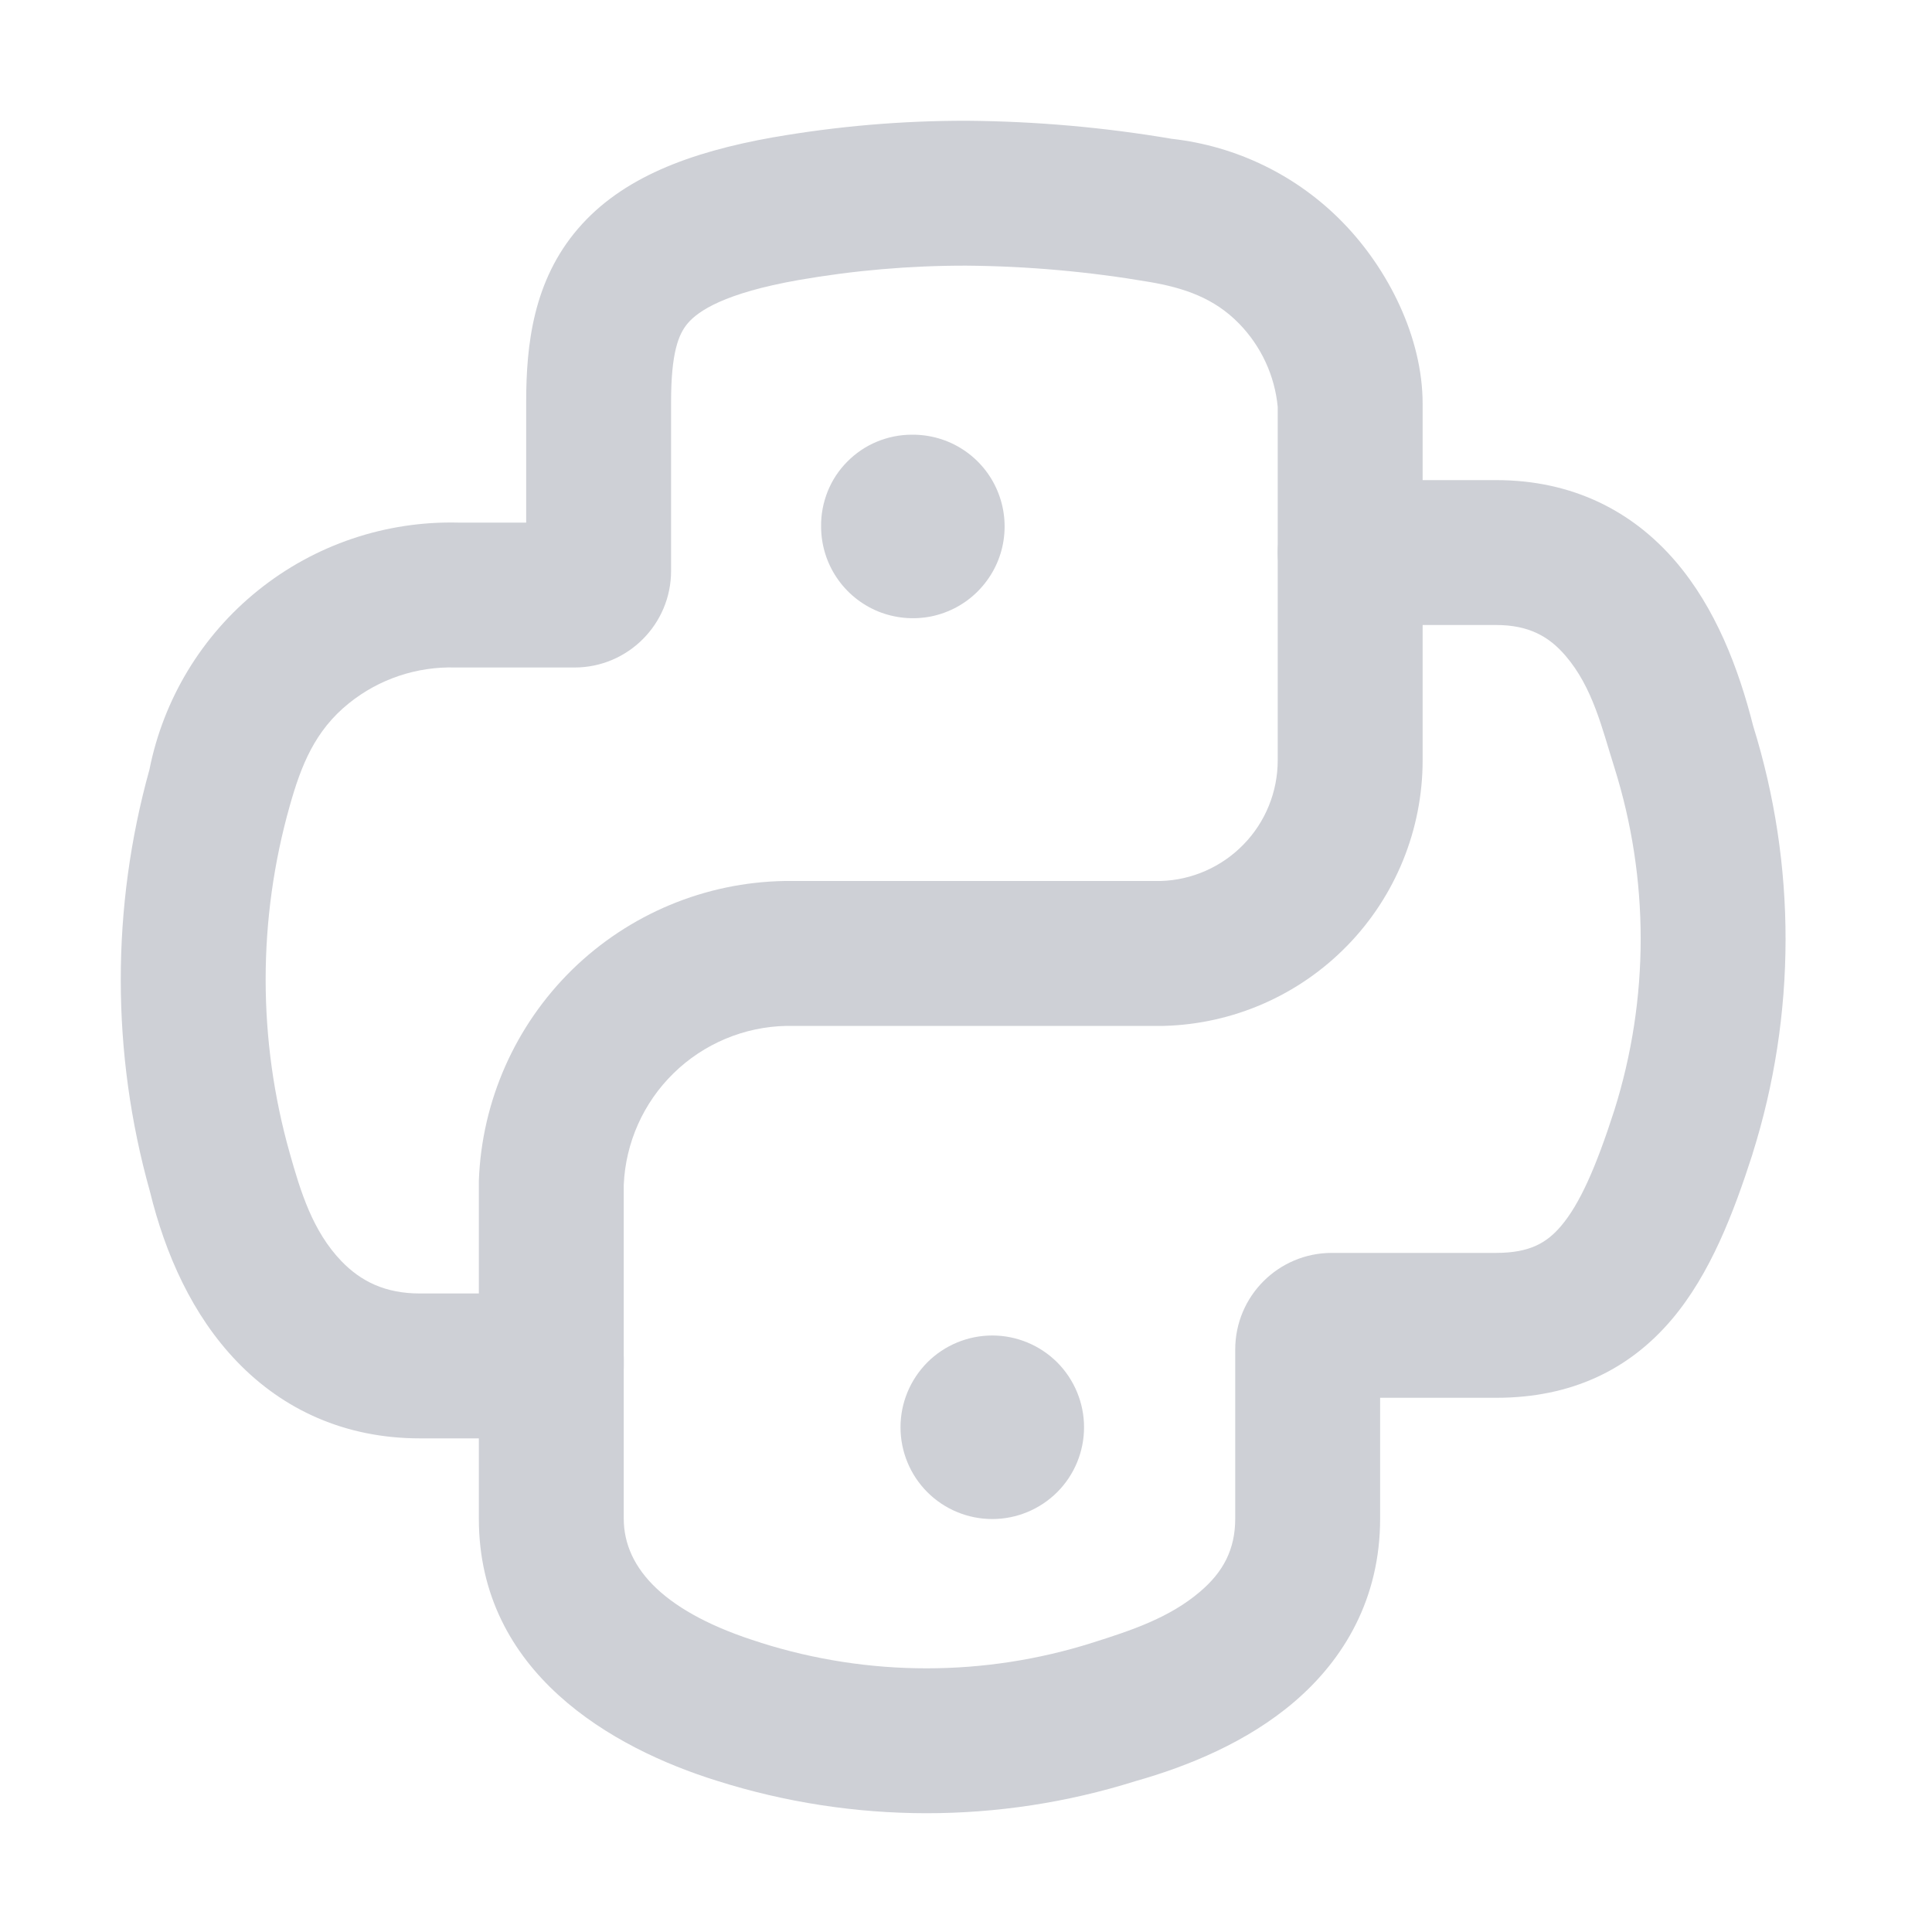
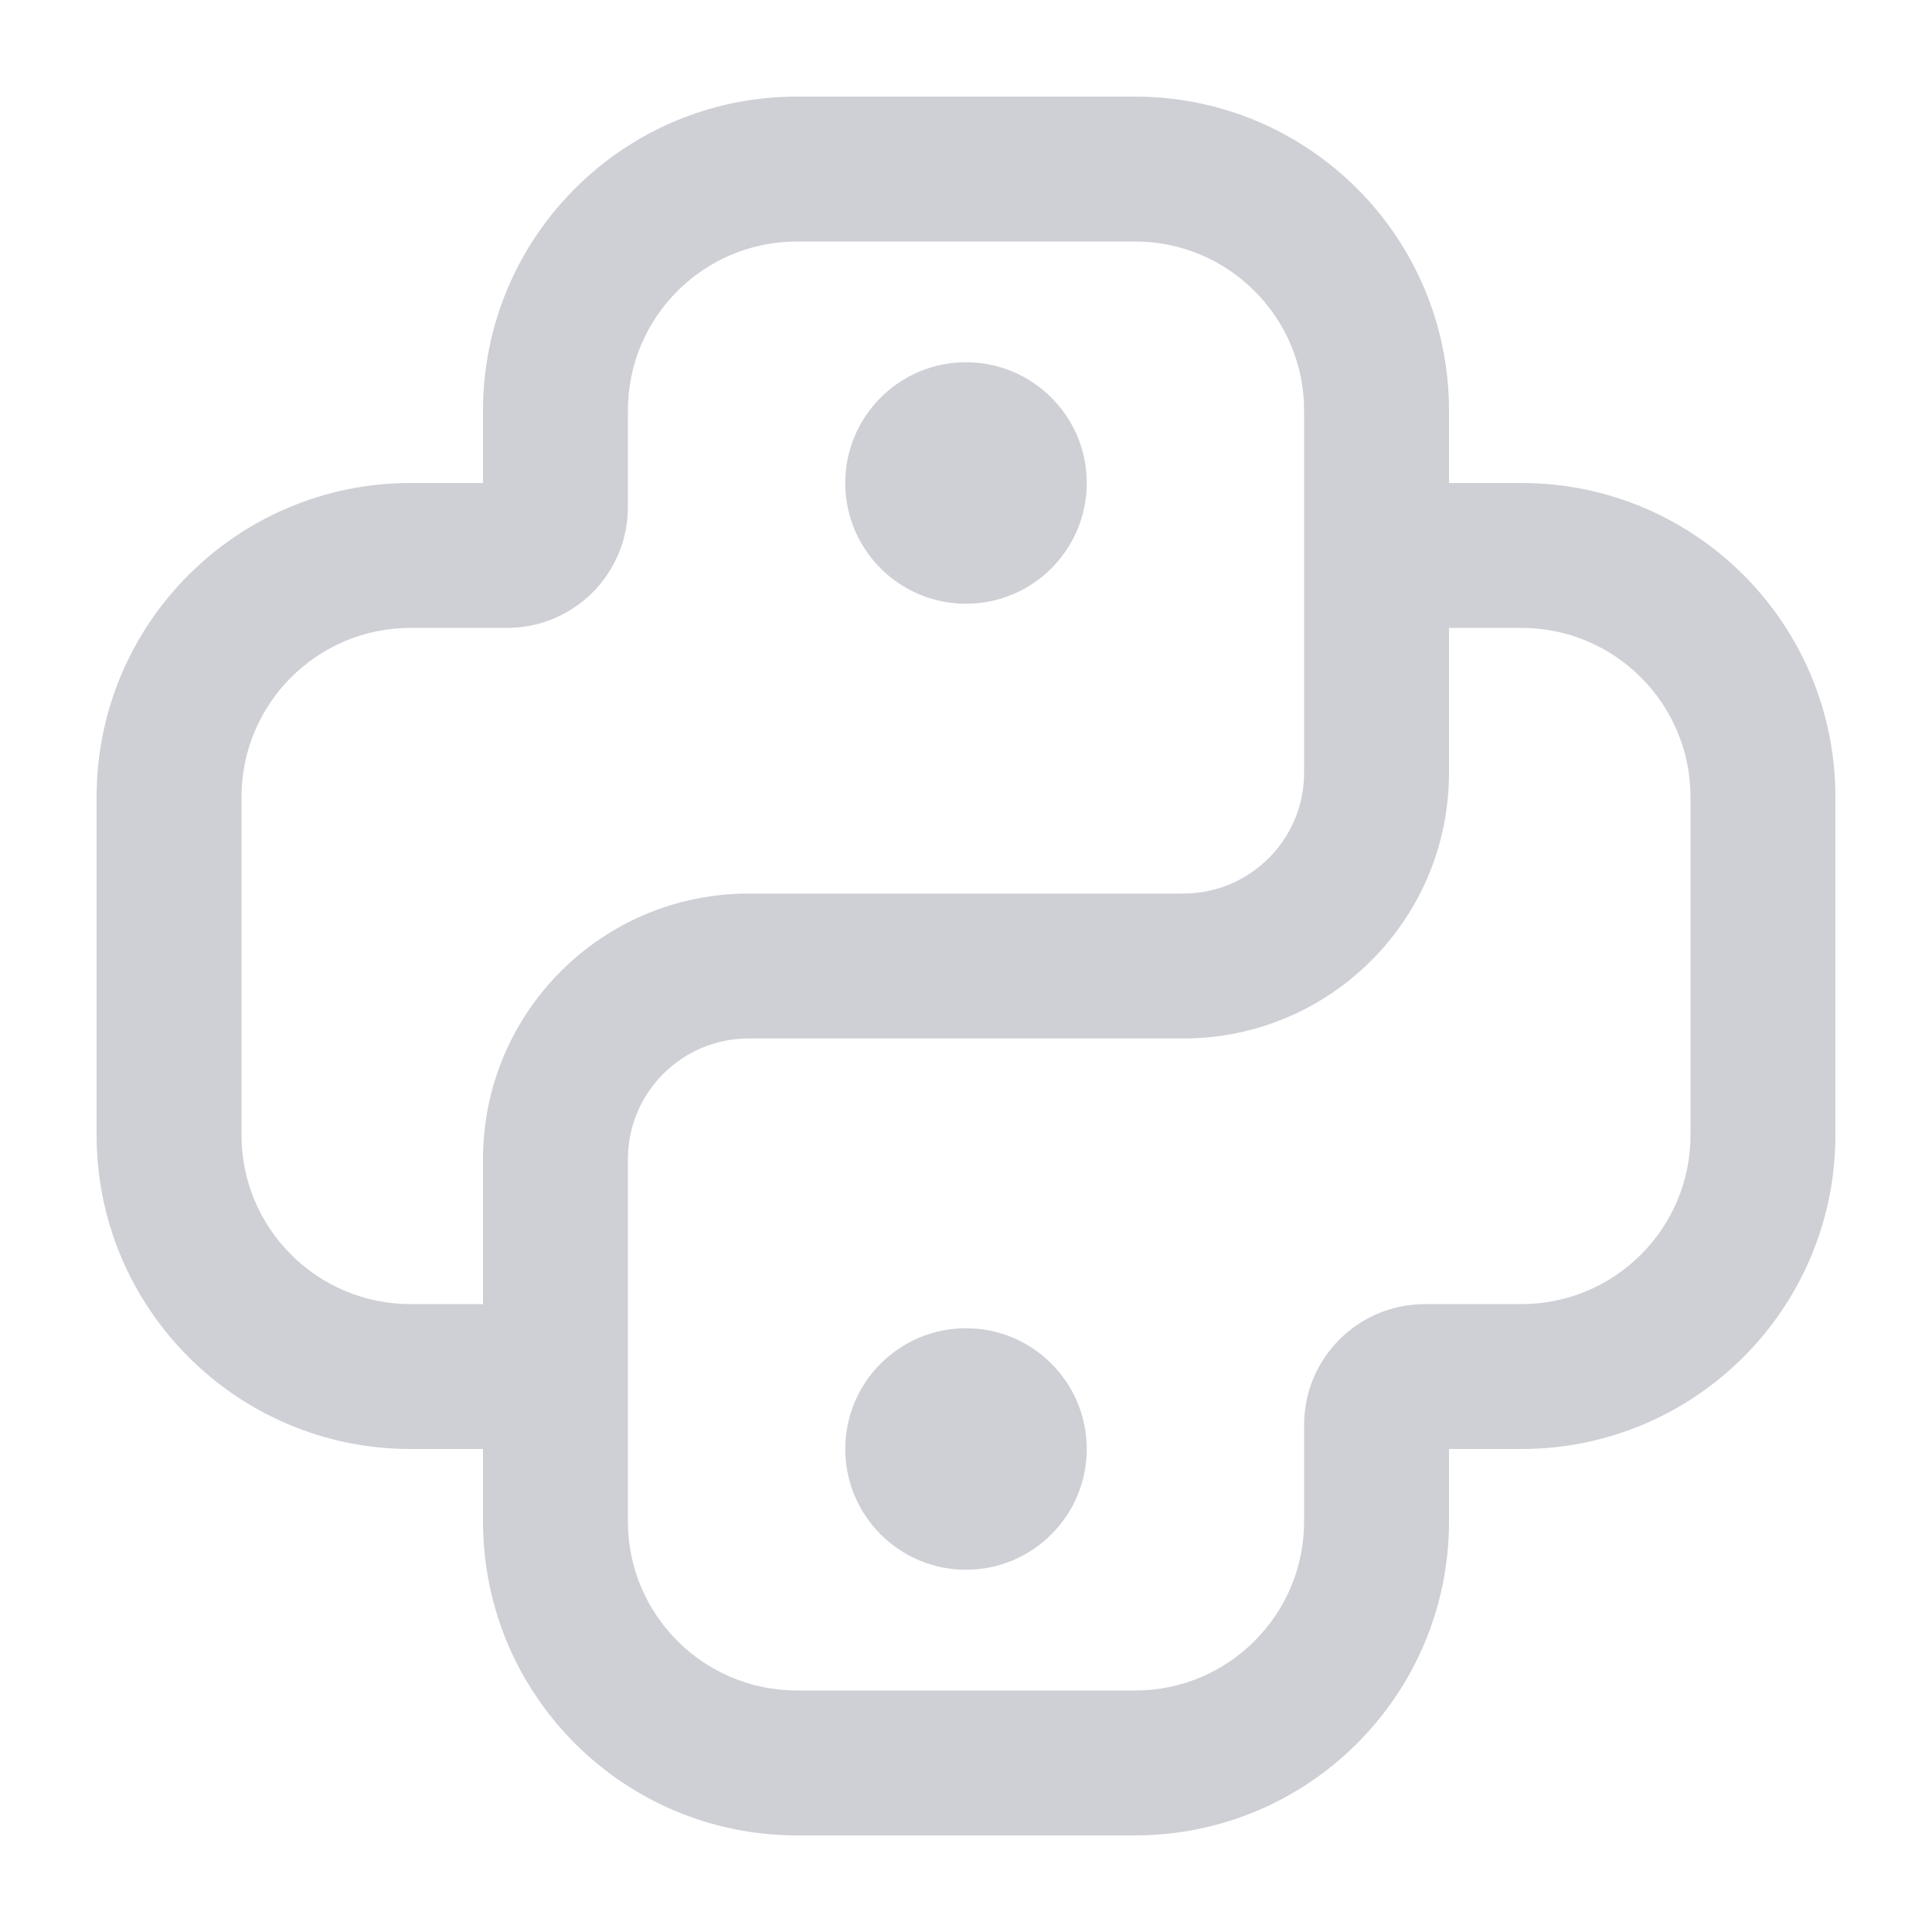
<svg xmlns="http://www.w3.org/2000/svg" width="20" height="20" viewBox="0 0 20 20" fill="none">
-   <path fill-rule="evenodd" clip-rule="evenodd" d="M8.008 1.421C8.669 1.306 9.338 1.249 10.008 1.25L10.013 1.25C10.723 1.256 11.431 1.318 12.13 1.437C12.803 1.512 13.429 1.818 13.901 2.303C14.372 2.786 14.727 3.494 14.727 4.18V7.87C14.727 8.587 14.447 9.277 13.946 9.79C13.445 10.304 12.763 10.602 12.046 10.62L12.027 10.62H8.143C7.705 10.628 7.285 10.804 6.972 11.111C6.66 11.416 6.476 11.829 6.457 12.265V14.14C6.457 14.554 6.121 14.89 5.707 14.89H4.347C3.574 14.89 2.932 14.594 2.453 14.095C1.993 13.617 1.711 12.986 1.551 12.33C1.151 10.903 1.15 9.394 1.547 7.967C1.692 7.236 2.09 6.579 2.671 6.112C3.258 5.639 3.994 5.391 4.747 5.41H5.447V4.16C5.447 3.567 5.521 2.906 5.983 2.368C6.435 1.841 7.134 1.576 8.006 1.421L8.008 1.421ZM10.003 2.75C9.421 2.749 8.84 2.799 8.267 2.899C7.5 3.034 7.229 3.219 7.121 3.345C7.023 3.459 6.947 3.653 6.947 4.16C6.947 4.743 6.947 5.327 6.947 5.91C6.947 6.462 6.499 6.91 5.947 6.91H4.737C4.73 6.91 4.722 6.91 4.715 6.91C4.315 6.898 3.924 7.029 3.612 7.28C3.259 7.564 3.117 7.924 2.999 8.344C2.667 9.518 2.667 10.762 2.999 11.936C3.112 12.338 3.237 12.746 3.534 13.055C3.737 13.266 3.99 13.39 4.347 13.39H4.957V12.25C4.957 12.241 4.957 12.232 4.957 12.223C4.987 11.398 5.333 10.617 5.922 10.039C6.512 9.462 7.3 9.133 8.125 9.12L8.137 9.12L12.017 9.12C12.339 9.11 12.646 8.975 12.872 8.743C13.1 8.51 13.227 8.196 13.227 7.87V4.212C13.196 3.888 13.055 3.584 12.827 3.35C12.568 3.084 12.256 2.98 11.9 2.919C11.274 2.812 10.639 2.755 10.003 2.75Z" fill="#CED0D6" />
-   <path fill-rule="evenodd" clip-rule="evenodd" d="M13.227 5.72C13.227 5.306 13.563 4.97 13.977 4.97H15.487C16.28 4.97 16.9 5.292 17.345 5.811C17.759 6.294 17.997 6.915 18.149 7.516C18.598 8.958 18.596 10.504 18.142 11.945L18.141 11.95C17.945 12.558 17.706 13.186 17.307 13.658C16.864 14.181 16.264 14.47 15.487 14.47H14.287V15.72C14.287 16.547 13.915 17.175 13.4 17.616C12.912 18.034 12.3 18.284 11.752 18.439C10.342 18.882 8.831 18.881 7.423 18.435C6.336 18.097 4.957 17.314 4.957 15.72V14.07C4.957 13.655 5.293 13.32 5.707 13.32C6.121 13.32 6.457 13.655 6.457 14.07V15.72C6.457 16.245 6.896 16.701 7.87 17.003L7.874 17.005C8.992 17.359 10.192 17.359 11.31 17.005C11.704 16.88 12.104 16.75 12.424 16.476C12.66 16.275 12.787 16.043 12.787 15.72C12.787 15.348 12.787 14.594 12.787 13.97C12.787 13.417 13.235 12.97 13.787 12.97H15.487C15.84 12.97 16.015 12.863 16.162 12.689C16.352 12.464 16.519 12.092 16.712 11.492C17.075 10.338 17.075 9.099 16.712 7.945C16.584 7.541 16.49 7.119 16.206 6.788C16.034 6.587 15.824 6.47 15.487 6.47H13.977C13.563 6.47 13.227 6.134 13.227 5.72Z" fill="#CED0D6" />
-   <path d="M9.438 4.5C9.627 4.498 9.811 4.551 9.969 4.654C10.127 4.757 10.251 4.905 10.324 5.078C10.398 5.252 10.418 5.443 10.383 5.628C10.348 5.813 10.258 5.983 10.126 6.117C9.994 6.252 9.824 6.343 9.64 6.381C9.455 6.418 9.264 6.4 9.089 6.329C8.915 6.257 8.766 6.136 8.661 5.979C8.556 5.823 8.5 5.638 8.5 5.45C8.498 5.326 8.522 5.203 8.568 5.087C8.614 4.972 8.683 4.867 8.771 4.779C8.858 4.691 8.962 4.62 9.076 4.573C9.191 4.525 9.314 4.5 9.438 4.5Z" fill="#CED0D6" />
-   <path d="M10.272 13.825C10.524 13.825 10.765 13.925 10.944 14.103C11.122 14.282 11.222 14.523 11.222 14.775C11.222 15.027 11.122 15.269 10.944 15.447C10.765 15.625 10.524 15.725 10.272 15.725C10.02 15.725 9.778 15.625 9.6 15.447C9.422 15.269 9.322 15.027 9.322 14.775C9.322 14.523 9.422 14.282 9.6 14.103C9.778 13.925 10.02 13.825 10.272 13.825Z" fill="#CED0D6" />
+   <path d="M10 6.25C10.69 6.25 11.25 5.69 11.25 5C11.25 4.31 10.69 3.75 10 3.75C9.31 3.75 8.75 4.31 8.75 5C8.75 5.69 9.31 6.25 10 6.25Z" fill="#CED0D6" />
+   <path d="M11.25 15C11.25 15.69 10.69 16.25 10 16.25C9.31 16.25 8.75 15.69 8.75 15C8.75 14.31 9.31 13.75 10 13.75C10.69 13.75 11.25 14.31 11.25 15Z" fill="#CED0D6" />
+   <path fill-rule="evenodd" clip-rule="evenodd" d="M8.25 1C6.455 1 5 2.455 5 4.25V5H4.25C2.455 5 1 6.455 1 8.25V11.75C1 13.545 2.455 15 4.25 15H5V15.75C5 17.545 6.455 19 8.25 19H11.75C13.545 19 15 17.545 15 15.75V15H15.75C17.545 15 19 13.545 19 11.75V8.25C19 6.455 17.545 5 15.75 5H15V4.25C15 2.455 13.545 1 11.75 1H8.25ZM6.5 4.25C6.5 3.284 7.284 2.5 8.25 2.5H11.75C12.716 2.5 13.5 3.284 13.5 4.25V8C13.5 8.69 12.94 9.25 12.25 9.25H7.75C6.231 9.25 5 10.481 5 12V13.5H4.25C3.284 13.5 2.5 12.716 2.5 11.75V8.25C2.5 7.284 3.284 6.5 4.25 6.5H5.25C5.94 6.5 6.5 5.94 6.5 5.25V4.25ZM6.5 15.75C6.5 16.716 7.284 17.5 8.25 17.5H11.75C12.716 17.5 13.5 16.716 13.5 15.75V14.75C13.5 14.06 14.06 13.5 14.75 13.5H15.75C16.716 13.5 17.5 12.716 17.5 11.75V8.25C17.5 7.284 16.716 6.5 15.75 6.5H15V8C15 9.519 13.769 10.75 12.25 10.75H7.75C7.06 10.75 6.5 11.31 6.5 12V15.75Z" fill="#CED0D6" />
</svg>
